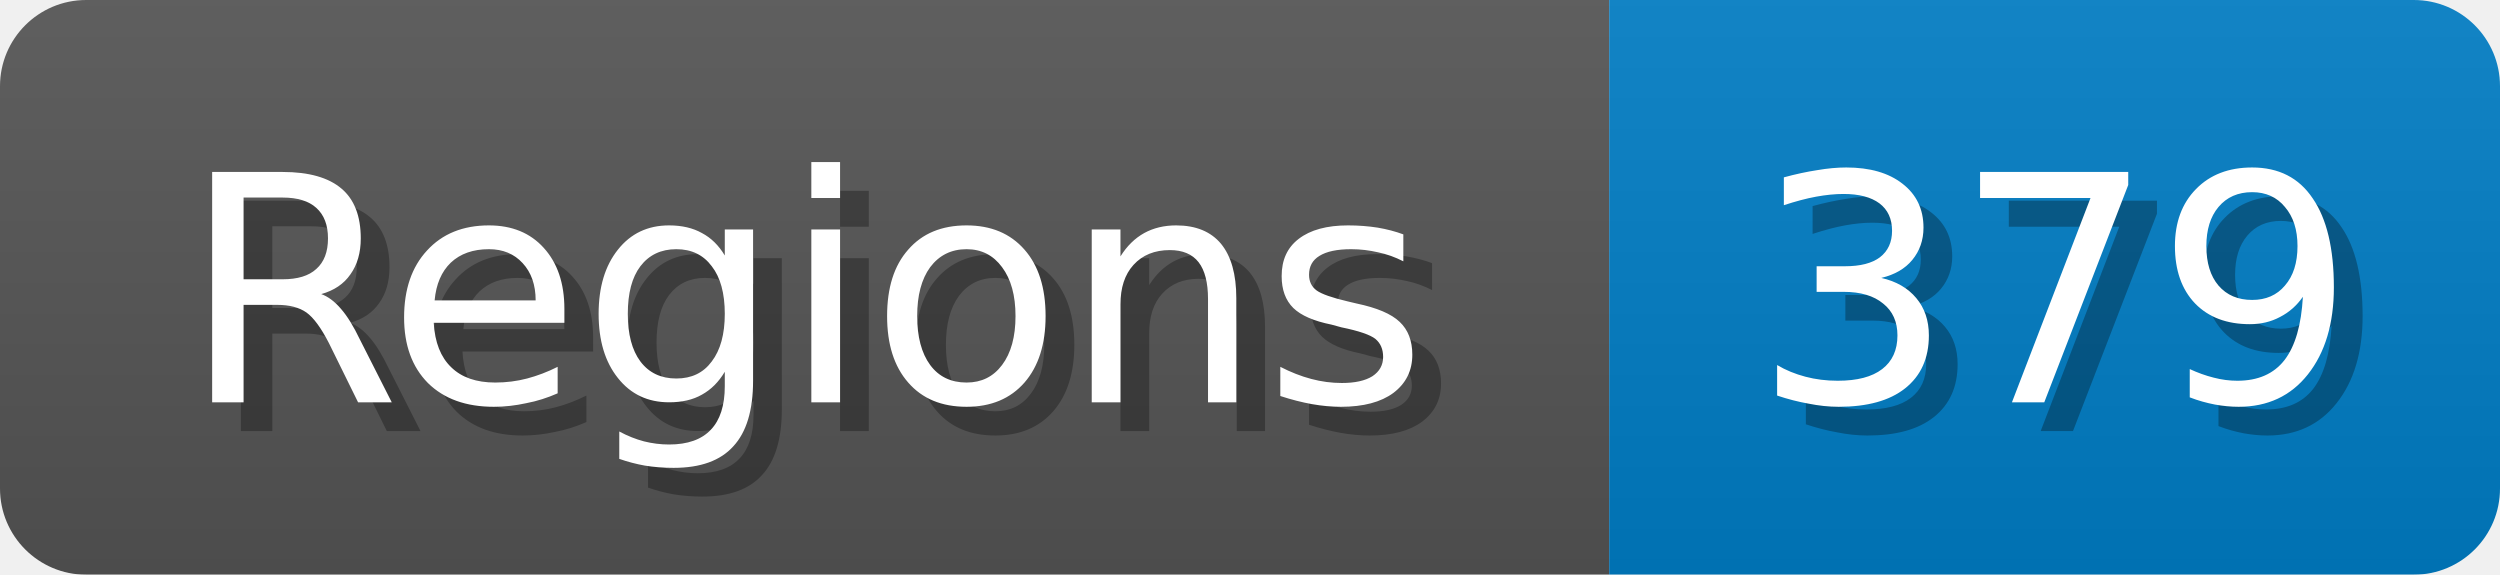
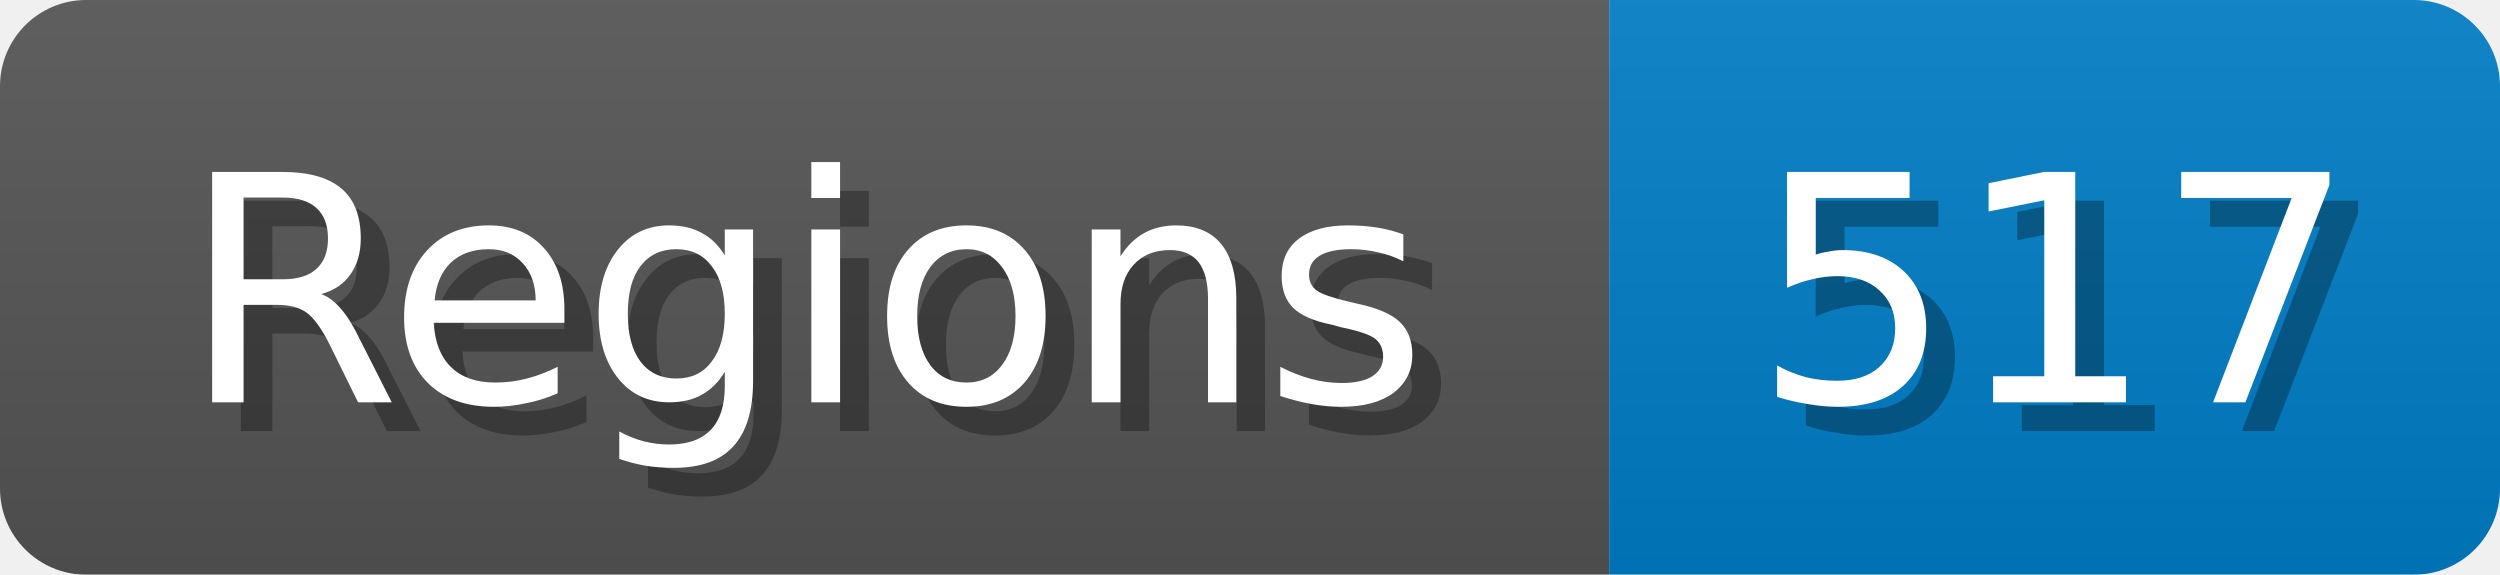
<svg xmlns="http://www.w3.org/2000/svg" width="87" height="20">
  <linearGradient id="b" x2="0" y2="100%">
    <stop offset="0" stop-color="#bbb" stop-opacity=".1" />
    <stop offset="1" stop-opacity=".1" />
  </linearGradient>
  <mask id="anybadge_1">
    <rect width="87" height="20" rx="3" fill="#fff" />
  </mask>
  <g mask="url(#anybadge_1)">
    <path fill="#555" d="M0 0h56v20H0z" />
    <path fill="#007ec6" d="M56 0h31v20H56z" />
    <path fill="url(#b)" d="M0 0h87v20H0z" />
  </g>
  <g fill="#fff" text-anchor="middle" font-family="DejaVu Sans,Verdana,Geneva,sans-serif" font-size="11">
    <text x="29.0" y="15" fill="#010101" fill-opacity=".3">Regions</text>
    <text x="28.0" y="14">Regions</text>
  </g>
  <g fill="#fff" text-anchor="middle" font-family="DejaVu Sans,Verdana,Geneva,sans-serif" font-size="11">
-     <text x="72.5" y="15" fill="#010101" fill-opacity=".3">379</text>
-     <text x="71.5" y="14">379</text>
+     <text x="72.5" y="15" fill="#010101" fill-opacity=".3">517</text>
+     <text x="71.5" y="14">517</text>
  </g>
</svg>
